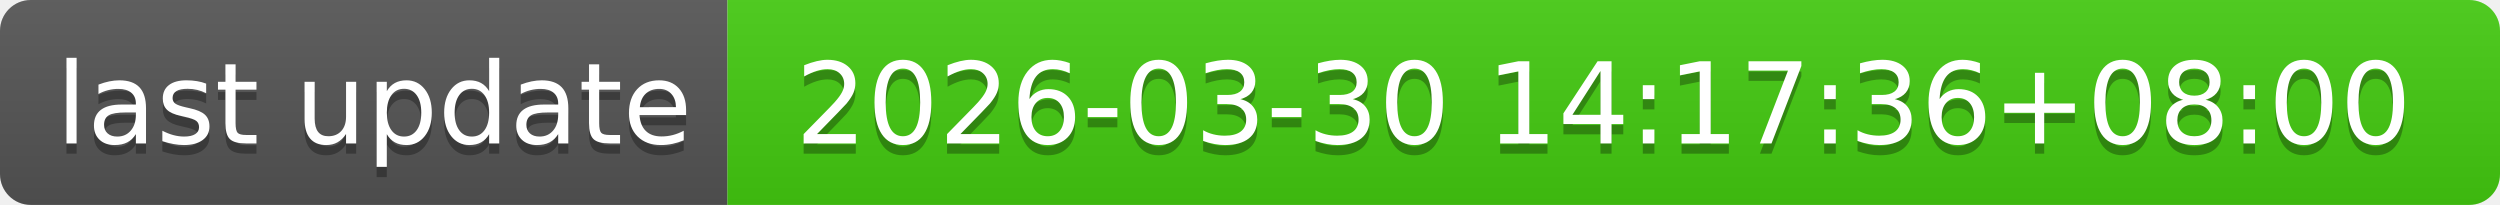
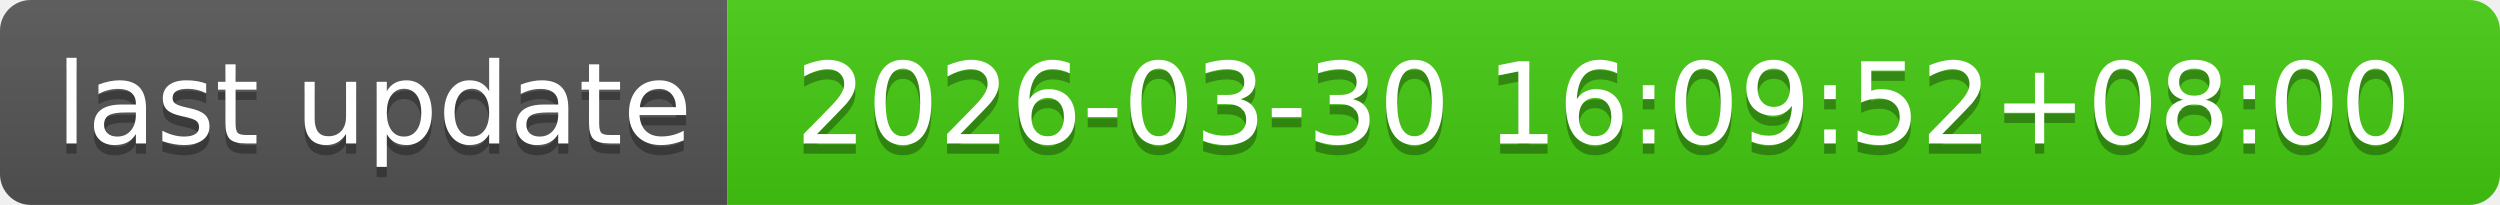
- <svg xmlns="http://www.w3.org/2000/svg" width="244" height="20" role="img" aria-label="last update: 2026-03-30 14:17:36+08:00">
+ <svg xmlns="http://www.w3.org/2000/svg" width="244" height="20" role="img" aria-label="last update: 2026-03-30 16:09:52+08:00">
  <linearGradient id="s" x2="0" y2="100%">
    <stop offset="0" stop-color="#bbb" stop-opacity=".1" />
    <stop offset="1" stop-opacity=".1" />
  </linearGradient>
  <clipPath id="r">
    <rect width="244" height="20" rx="3" fill="#fff" />
  </clipPath>
  <g clip-path="url(#r)">
    <rect width="71" height="20" fill="#555" />
    <rect x="71" width="173" height="20" fill="#4c1" />
    <rect width="244" height="20" fill="url(#s)" />
  </g>
  <g fill="#fff" text-anchor="middle" font-family="Verdana,Geneva,DejaVu Sans,sans-serif" text-rendering="geometricPrecision" font-size="110">
    <text aria-hidden="true" x="365" y="150" fill="#010101" fill-opacity=".3" transform="scale(.1)" textLength="610">last update</text>
    <text x="365" y="140" transform="scale(.1)" fill="#fff" textLength="610">last update</text>
-     <text aria-hidden="true" x="1565" y="150" fill="#010101" fill-opacity=".3" transform="scale(.1)" textLength="1630">2026-03-30 14:17:36+08:00</text>
-     <text x="1565" y="140" transform="scale(.1)" fill="#fff" textLength="1630">2026-03-30 14:17:36+08:00</text>
+     <text aria-hidden="true" x="1565" y="150" fill="#010101" fill-opacity=".3" transform="scale(.1)" textLength="1630">2026-03-30 16:09:52+08:00</text>
+     <text x="1565" y="140" transform="scale(.1)" fill="#fff" textLength="1630">2026-03-30 16:09:52+08:00</text>
  </g>
</svg>
